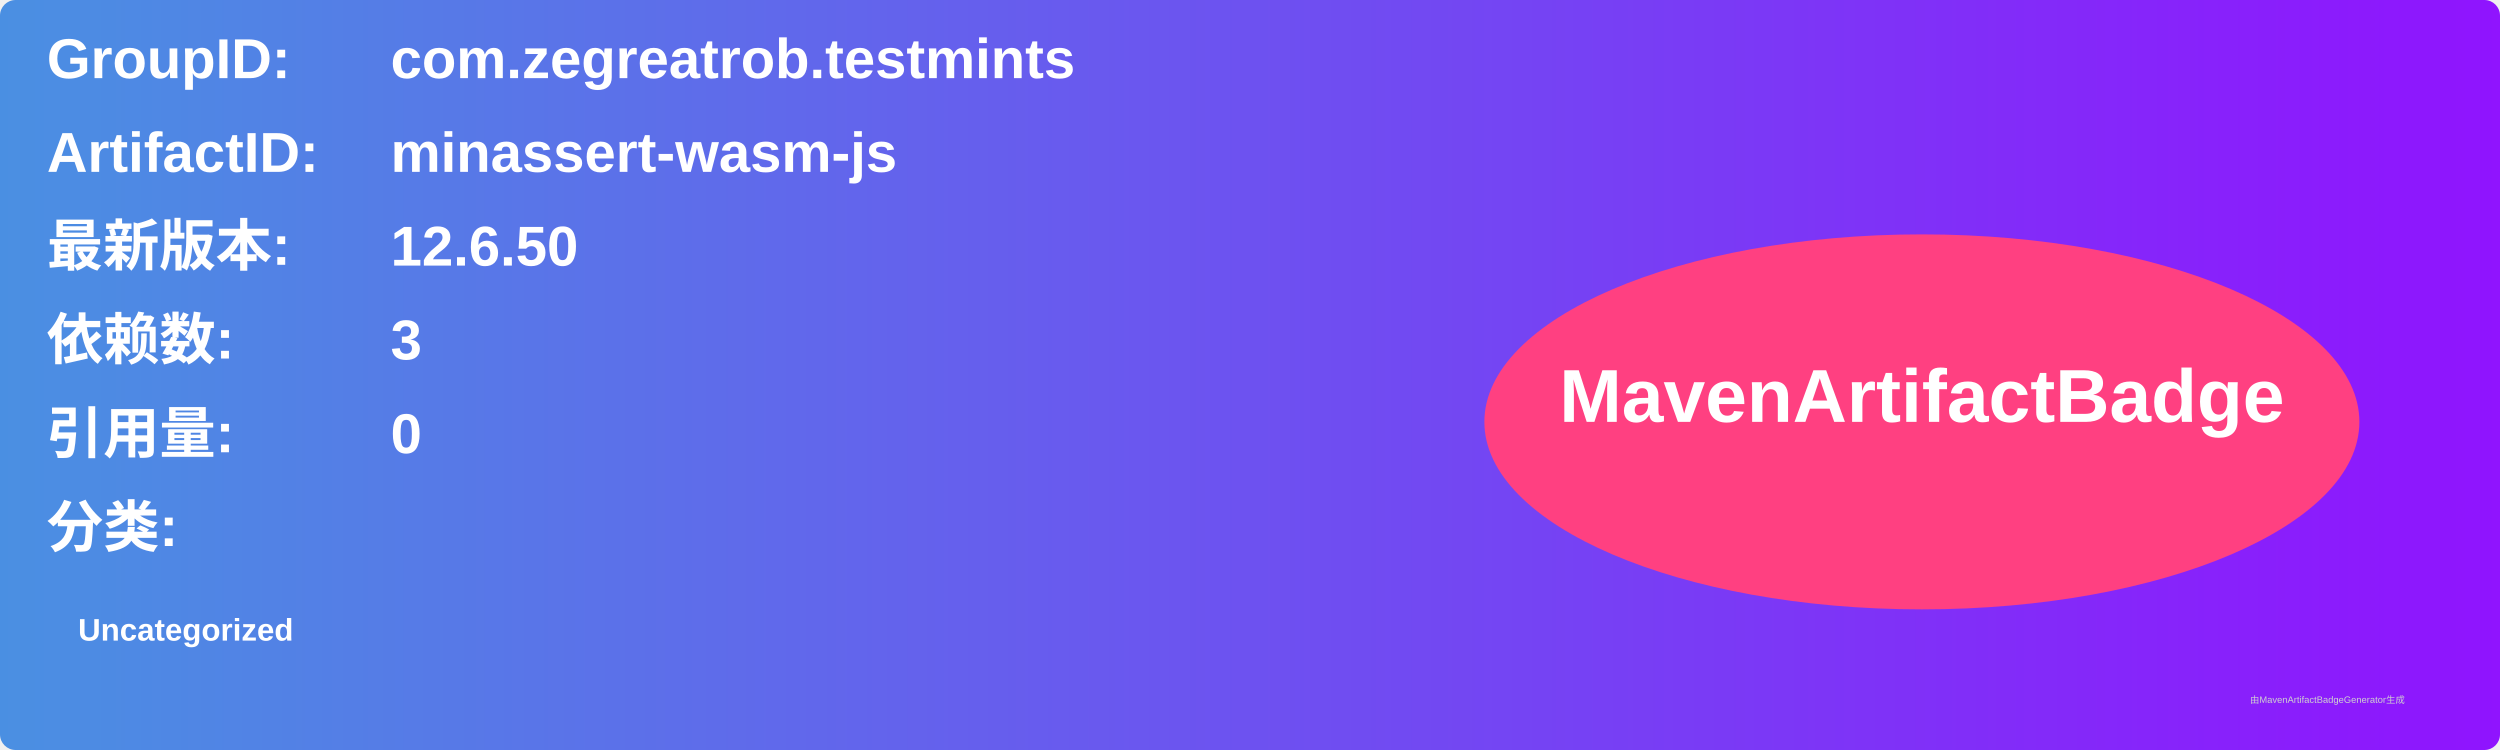
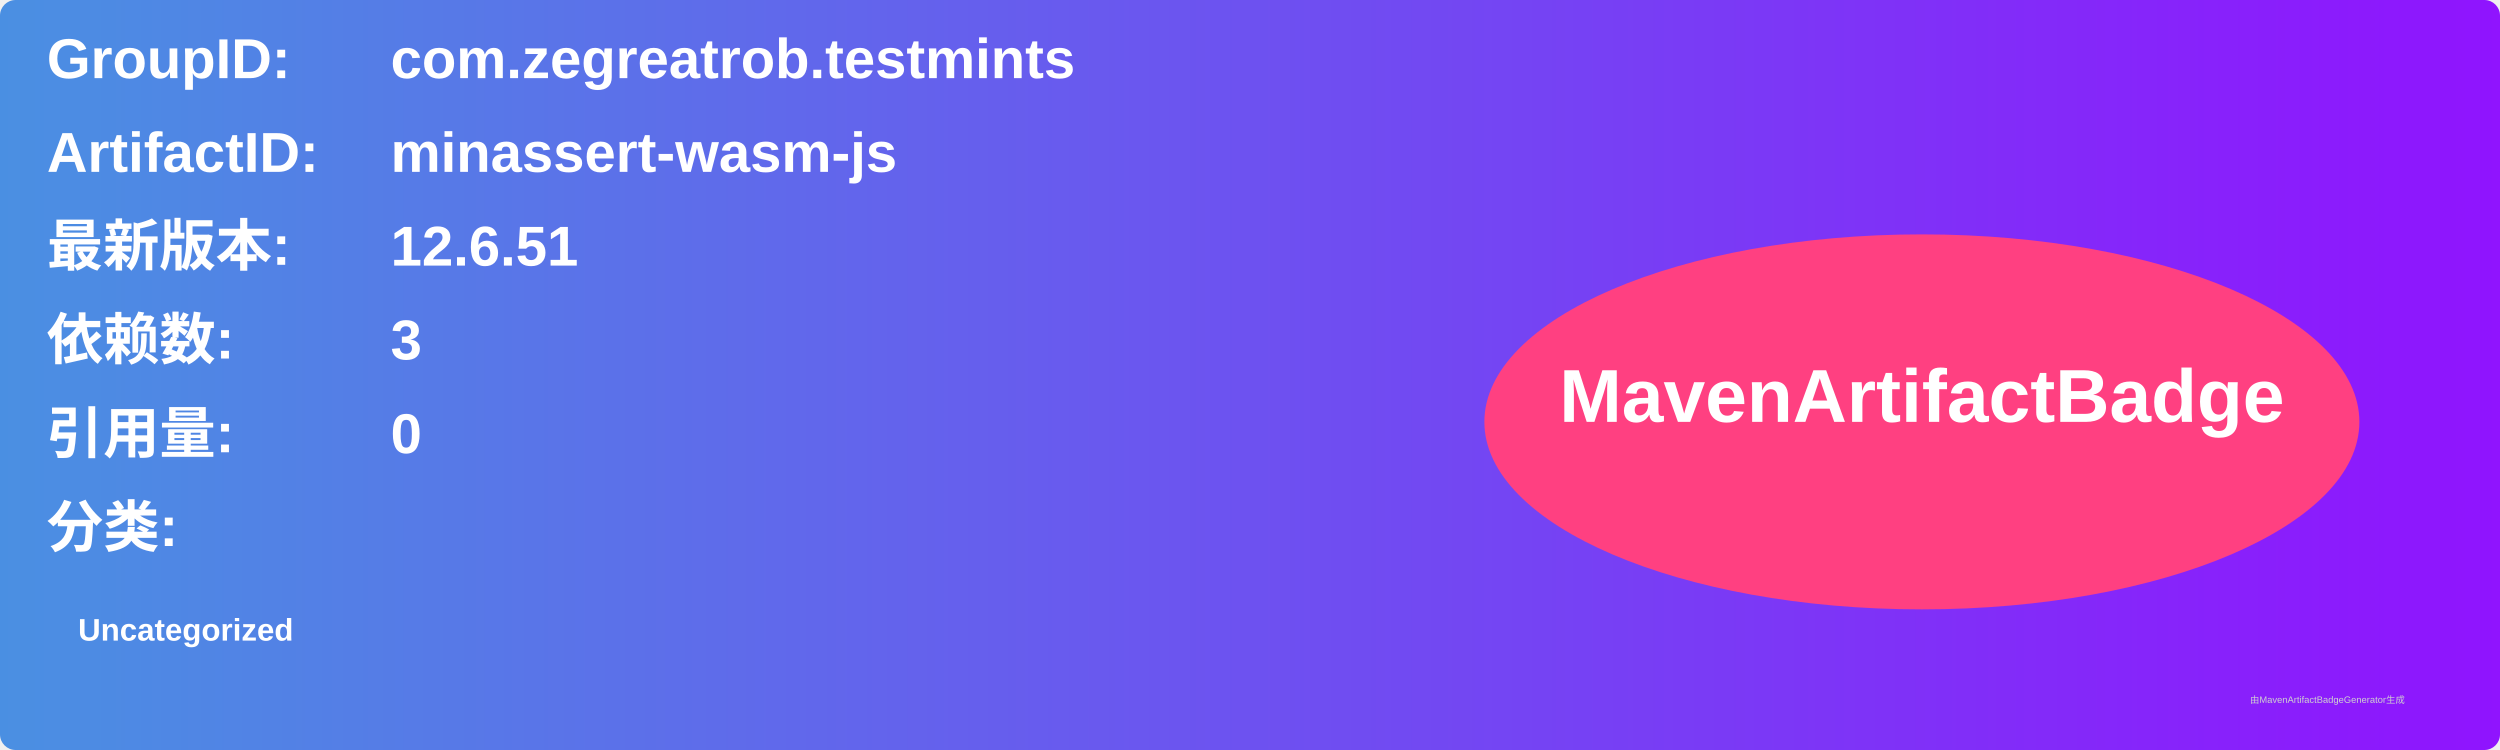
<svg xmlns="http://www.w3.org/2000/svg" width="800" height="240" viewBox="0 0 800 240">
  <linearGradient id="grad" x1="0%" y1="0%" x2="100%" y2="0%">
    <stop offset="0%" stop-color="#4a90e2" />
    <stop offset="100%" stop-color="#9013fe" />
  </linearGradient>
  <rect width="100%" height="100%" rx="5" ry="5" fill="url(#grad)" />
  <g transform="translate(15, 15)">
    <text x="0" y="10" font-family="Arial" font-size="18" fill="white" font-weight="bold" width="260">GroupID:</text>
    <text x="110" y="10" font-family="Arial" font-size="18" fill="white" font-weight="bold" width="460">com.zegreatrob.testmints</text>
    <text x="0" y="40" font-family="Arial" font-size="18" fill="white" font-weight="bold" width="260">ArtifactID:</text>
    <text x="110" y="40" font-family="Arial" font-size="18" fill="white" font-weight="bold" width="460">minassert-wasm-js</text>
    <text x="0" y="70" font-family="Arial" font-size="18" fill="white" font-weight="bold">最新版本:</text>
    <text x="110" y="70" font-family="Arial" font-size="18" fill="white" font-weight="bold">
-       <tspan font-weight="bold">12.6.50</tspan>
+       <tspan font-weight="bold">12.6.51</tspan>
    </text>
    <text x="0" y="100" font-family="Arial" font-size="18" fill="white" font-weight="bold">依赖数: </text>
    <text x="110" y="100" font-family="Arial" font-size="18" fill="white">
      <tspan font-weight="bold">3</tspan>
    </text>
    <text x="0" y="130" font-family="Arial" font-size="18" fill="white" font-weight="bold">引用量: </text>
    <text x="110" y="130" font-family="Arial" font-size="18" fill="white">
      <tspan font-weight="bold">0</tspan>
    </text>
    <text x="0" y="160" font-family="Arial" font-size="18" fill="white" font-weight="bold">分类:</text>
    <text x="10" y="190" font-family="Arial" font-size="10" fill="white">
      <tspan font-weight="bold">Uncategorized</tspan>
    </text>
    <ellipse cx="600" cy="120" rx="140" ry="60" fill="#ff4081" />
    <text x="600" y="120" text-anchor="middle" font-family="Arial" font-size="24" fill="white" font-weight="bold">MavenArtifactBadge</text>
  </g>
  <text x="720" y="225" font-family="Arial" font-size="3" fill="#d0d0d0">由MavenArtifactBadgeGenerator生成</text>
</svg>
